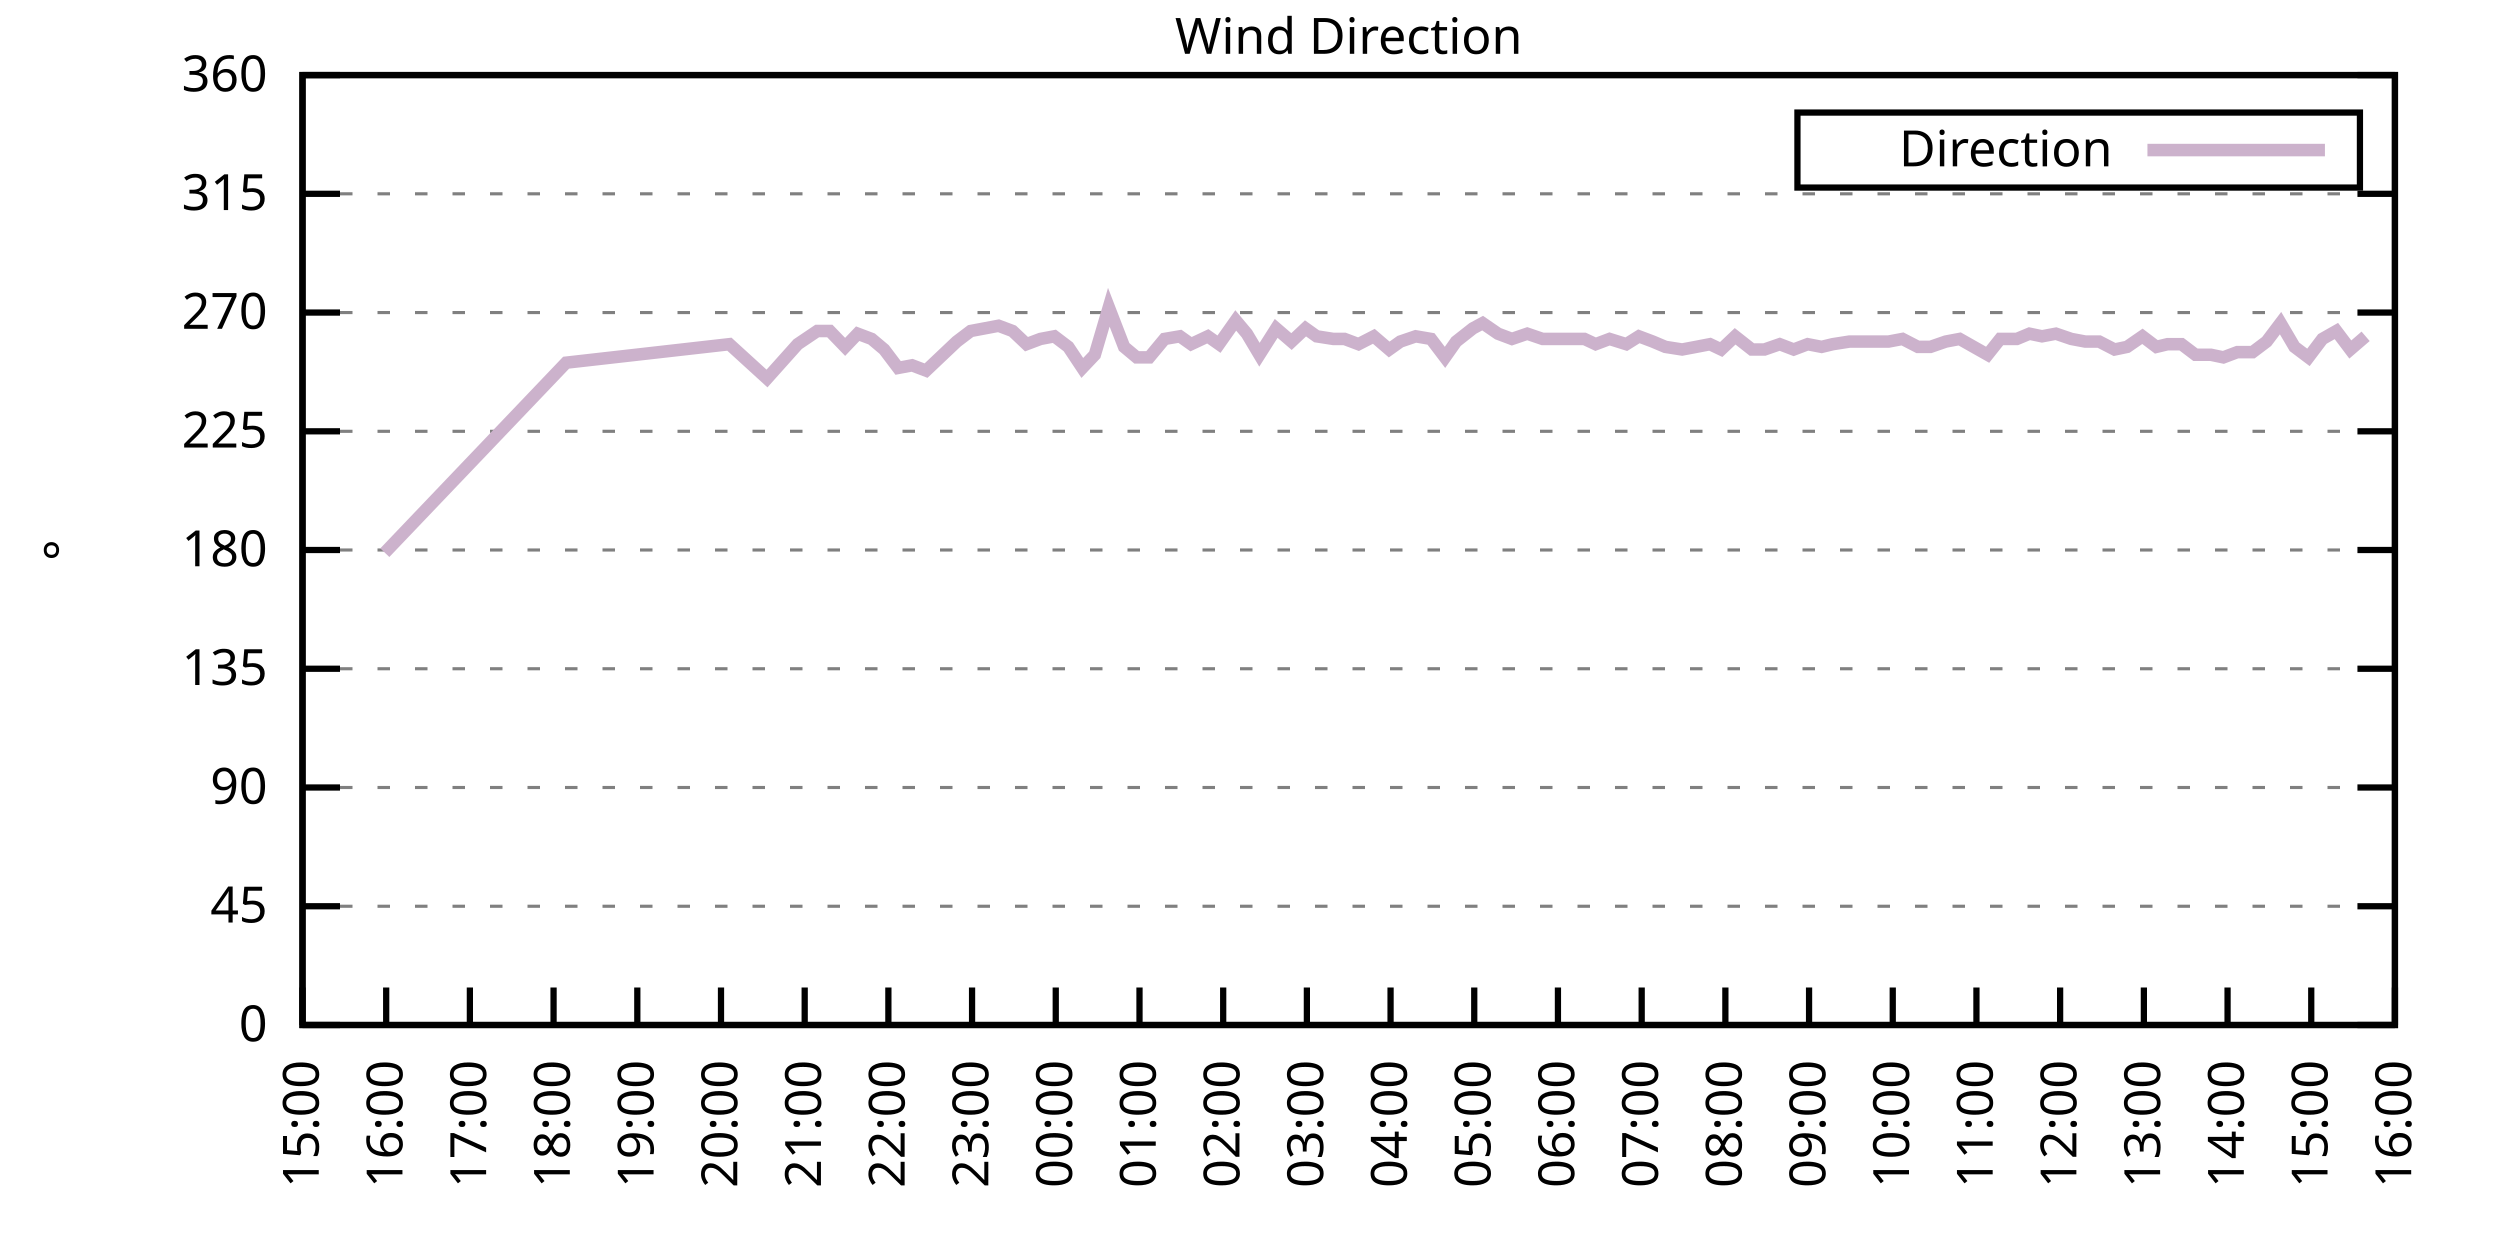
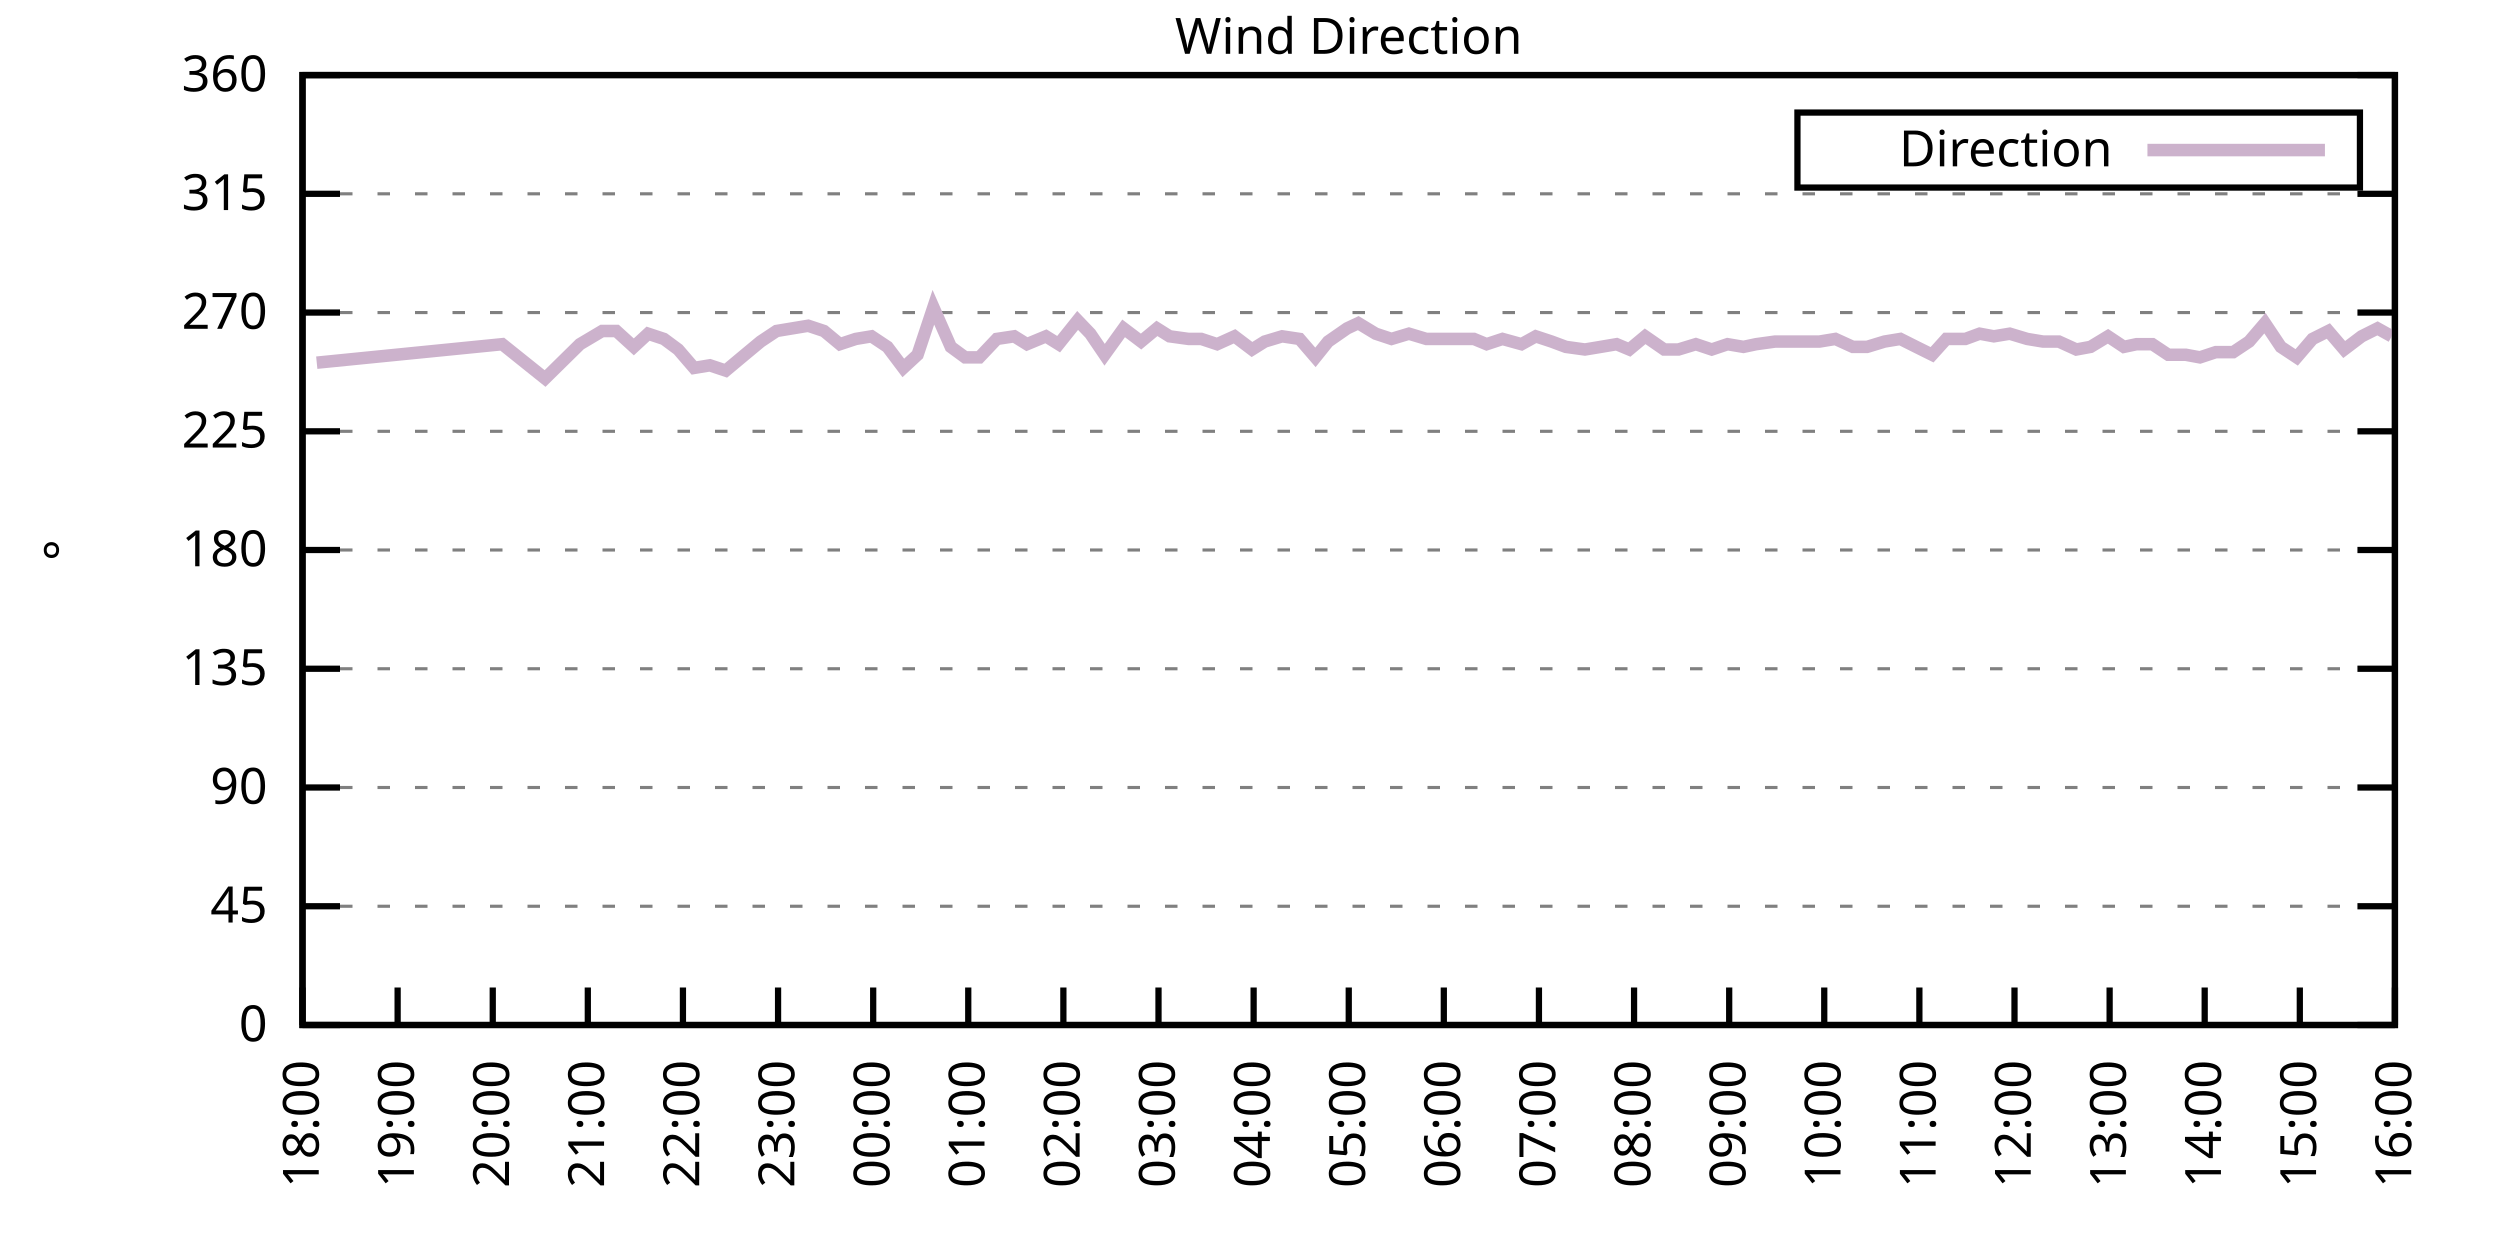
<svg xmlns="http://www.w3.org/2000/svg" xmlns:xlink="http://www.w3.org/1999/xlink" width="400" height="200" viewBox="0 0 400 200">
  <g id="gnuplot_canvas">
    <rect x="0" y="0" width="400" height="200" fill="none" />
    <defs>
      <circle id="gpDot" r="0.5" stroke-width="0.5" stroke="currentColor" />
      <path id="gpPt0" stroke-width="0.333" stroke="currentColor" d="M-1,0 h2 M0,-1 v2" />
      <path id="gpPt1" stroke-width="0.333" stroke="currentColor" d="M-1,-1 L1,1 M1,-1 L-1,1" />
      <path id="gpPt2" stroke-width="0.333" stroke="currentColor" d="M-1,0 L1,0 M0,-1 L0,1 M-1,-1 L1,1 M-1,1 L1,-1" />
      <rect id="gpPt3" stroke-width="0.333" stroke="currentColor" x="-1" y="-1" width="2" height="2" />
      <rect id="gpPt4" stroke-width="0.333" stroke="currentColor" fill="currentColor" x="-1" y="-1" width="2" height="2" />
      <circle id="gpPt5" stroke-width="0.333" stroke="currentColor" cx="0" cy="0" r="1" />
      <use xlink:href="#gpPt5" id="gpPt6" fill="currentColor" stroke="none" />
      <path id="gpPt7" stroke-width="0.333" stroke="currentColor" d="M0,-1.33 L-1.33,0.67 L1.33,0.67 z" />
      <use xlink:href="#gpPt7" id="gpPt8" fill="currentColor" stroke="none" />
      <use xlink:href="#gpPt7" id="gpPt9" stroke="currentColor" transform="rotate(180)" />
      <use xlink:href="#gpPt9" id="gpPt10" fill="currentColor" stroke="none" />
      <use xlink:href="#gpPt3" id="gpPt11" stroke="currentColor" transform="rotate(45)" />
      <use xlink:href="#gpPt11" id="gpPt12" fill="currentColor" stroke="none" />
      <path id="gpPt13" stroke-width="0.333" stroke="currentColor" d="M0,1.330 L1.265,0.411 L0.782,-1.067 L-0.782,-1.076 L-1.265,0.411 z" />
      <use xlink:href="#gpPt13" id="gpPt14" fill="currentColor" stroke="none" />
      <filter id="textbox" filterUnits="objectBoundingBox" x="0" y="0" height="1" width="1">
        <feFlood flood-color="white" flood-opacity="1" result="bgnd" />
        <feComposite in="SourceGraphic" in2="bgnd" operator="atop" />
      </filter>
      <filter id="greybox" filterUnits="objectBoundingBox" x="0" y="0" height="1" width="1">
        <feFlood flood-color="lightgrey" flood-opacity="1" result="grey" />
        <feComposite in="SourceGraphic" in2="grey" operator="atop" />
      </filter>
    </defs>
    <g fill="none" color="white" stroke="currentColor" stroke-width="1.00" stroke-linecap="butt" stroke-linejoin="miter">
</g>
    <g fill="none" color="black" stroke="currentColor" stroke-width="1.00" stroke-linecap="butt" stroke-linejoin="miter">
      <g stroke="none" shape-rendering="crispEdges">
        <polygon fill="rgb(255, 255, 255)" points="48.40,164.00 383.18,164.00 383.18,12.02 48.40,12.02 " />
      </g>
    </g>
    <g fill="none" color="black" stroke="currentColor" stroke-width="1.00" stroke-linecap="butt" stroke-linejoin="miter">
</g>
    <g fill="none" color="black" stroke="black" stroke-width="0.50" stroke-linecap="butt" stroke-linejoin="miter">
</g>
    <g fill="none" color="gray" stroke="currentColor" stroke-width="0.50" stroke-linecap="butt" stroke-linejoin="miter">
      <path stroke="gray" stroke-dasharray="2,4" class="gridline" d="M48.40,164.00 L383.19,164.00  " />
    </g>
    <g fill="none" color="gray" stroke="gray" stroke-width="1.00" stroke-linecap="butt" stroke-linejoin="miter">
</g>
    <g fill="none" color="black" stroke="currentColor" stroke-width="1.00" stroke-linecap="butt" stroke-linejoin="miter">
      <path stroke="black" d="M48.40,164.00 L54.40,164.00 M383.19,164.00 L377.19,164.00  " />
      <g transform="translate(42.80,166.60)" stroke="none" fill="black" font-family="Sans" font-size="8.00" text-anchor="end">
        <text>
          <tspan font-family="Sans"> 0</tspan>
        </text>
      </g>
    </g>
    <g fill="none" color="black" stroke="currentColor" stroke-width="1.00" stroke-linecap="butt" stroke-linejoin="miter">
</g>
    <g fill="none" color="black" stroke="black" stroke-width="0.50" stroke-linecap="butt" stroke-linejoin="miter">
</g>
    <g fill="none" color="gray" stroke="currentColor" stroke-width="0.50" stroke-linecap="butt" stroke-linejoin="miter">
      <path stroke="gray" stroke-dasharray="2,4" class="gridline" d="M48.40,145.00 L383.19,145.00  " />
    </g>
    <g fill="none" color="gray" stroke="gray" stroke-width="1.00" stroke-linecap="butt" stroke-linejoin="miter">
</g>
    <g fill="none" color="black" stroke="currentColor" stroke-width="1.00" stroke-linecap="butt" stroke-linejoin="miter">
      <path stroke="black" d="M48.40,145.00 L54.40,145.00 M383.19,145.00 L377.19,145.00  " />
      <g transform="translate(42.80,147.60)" stroke="none" fill="black" font-family="Sans" font-size="8.00" text-anchor="end">
        <text>
          <tspan font-family="Sans"> 45</tspan>
        </text>
      </g>
    </g>
    <g fill="none" color="black" stroke="currentColor" stroke-width="1.00" stroke-linecap="butt" stroke-linejoin="miter">
</g>
    <g fill="none" color="black" stroke="black" stroke-width="0.50" stroke-linecap="butt" stroke-linejoin="miter">
</g>
    <g fill="none" color="gray" stroke="currentColor" stroke-width="0.50" stroke-linecap="butt" stroke-linejoin="miter">
      <path stroke="gray" stroke-dasharray="2,4" class="gridline" d="M48.40,126.00 L383.19,126.00  " />
    </g>
    <g fill="none" color="gray" stroke="gray" stroke-width="1.00" stroke-linecap="butt" stroke-linejoin="miter">
</g>
    <g fill="none" color="black" stroke="currentColor" stroke-width="1.00" stroke-linecap="butt" stroke-linejoin="miter">
      <path stroke="black" d="M48.40,126.00 L54.40,126.00 M383.19,126.00 L377.19,126.00  " />
      <g transform="translate(42.80,128.60)" stroke="none" fill="black" font-family="Sans" font-size="8.00" text-anchor="end">
        <text>
          <tspan font-family="Sans"> 90</tspan>
        </text>
      </g>
    </g>
    <g fill="none" color="black" stroke="currentColor" stroke-width="1.00" stroke-linecap="butt" stroke-linejoin="miter">
</g>
    <g fill="none" color="black" stroke="black" stroke-width="0.50" stroke-linecap="butt" stroke-linejoin="miter">
</g>
    <g fill="none" color="gray" stroke="currentColor" stroke-width="0.50" stroke-linecap="butt" stroke-linejoin="miter">
      <path stroke="gray" stroke-dasharray="2,4" class="gridline" d="M48.40,107.00 L383.19,107.00  " />
    </g>
    <g fill="none" color="gray" stroke="gray" stroke-width="1.00" stroke-linecap="butt" stroke-linejoin="miter">
</g>
    <g fill="none" color="black" stroke="currentColor" stroke-width="1.00" stroke-linecap="butt" stroke-linejoin="miter">
      <path stroke="black" d="M48.40,107.00 L54.40,107.00 M383.19,107.00 L377.19,107.00  " />
      <g transform="translate(42.80,109.60)" stroke="none" fill="black" font-family="Sans" font-size="8.00" text-anchor="end">
        <text>
          <tspan font-family="Sans"> 135</tspan>
        </text>
      </g>
    </g>
    <g fill="none" color="black" stroke="currentColor" stroke-width="1.00" stroke-linecap="butt" stroke-linejoin="miter">
</g>
    <g fill="none" color="black" stroke="black" stroke-width="0.50" stroke-linecap="butt" stroke-linejoin="miter">
</g>
    <g fill="none" color="gray" stroke="currentColor" stroke-width="0.50" stroke-linecap="butt" stroke-linejoin="miter">
      <path stroke="gray" stroke-dasharray="2,4" class="gridline" d="M48.40,88.00 L383.19,88.00  " />
    </g>
    <g fill="none" color="gray" stroke="gray" stroke-width="1.00" stroke-linecap="butt" stroke-linejoin="miter">
</g>
    <g fill="none" color="black" stroke="currentColor" stroke-width="1.00" stroke-linecap="butt" stroke-linejoin="miter">
      <path stroke="black" d="M48.40,88.00 L54.40,88.00 M383.19,88.00 L377.19,88.00  " />
      <g transform="translate(42.80,90.60)" stroke="none" fill="black" font-family="Sans" font-size="8.00" text-anchor="end">
        <text>
          <tspan font-family="Sans"> 180</tspan>
        </text>
      </g>
    </g>
    <g fill="none" color="black" stroke="currentColor" stroke-width="1.00" stroke-linecap="butt" stroke-linejoin="miter">
</g>
    <g fill="none" color="black" stroke="black" stroke-width="0.50" stroke-linecap="butt" stroke-linejoin="miter">
</g>
    <g fill="none" color="gray" stroke="currentColor" stroke-width="0.50" stroke-linecap="butt" stroke-linejoin="miter">
      <path stroke="gray" stroke-dasharray="2,4" class="gridline" d="M48.40,69.01 L383.19,69.01  " />
    </g>
    <g fill="none" color="gray" stroke="gray" stroke-width="1.00" stroke-linecap="butt" stroke-linejoin="miter">
</g>
    <g fill="none" color="black" stroke="currentColor" stroke-width="1.00" stroke-linecap="butt" stroke-linejoin="miter">
      <path stroke="black" d="M48.40,69.01 L54.40,69.01 M383.19,69.01 L377.19,69.01  " />
      <g transform="translate(42.80,71.61)" stroke="none" fill="black" font-family="Sans" font-size="8.00" text-anchor="end">
        <text>
          <tspan font-family="Sans"> 225</tspan>
        </text>
      </g>
    </g>
    <g fill="none" color="black" stroke="currentColor" stroke-width="1.00" stroke-linecap="butt" stroke-linejoin="miter">
</g>
    <g fill="none" color="black" stroke="black" stroke-width="0.50" stroke-linecap="butt" stroke-linejoin="miter">
</g>
    <g fill="none" color="gray" stroke="currentColor" stroke-width="0.50" stroke-linecap="butt" stroke-linejoin="miter">
      <path stroke="gray" stroke-dasharray="2,4" class="gridline" d="M48.40,50.01 L383.19,50.01  " />
    </g>
    <g fill="none" color="gray" stroke="gray" stroke-width="1.00" stroke-linecap="butt" stroke-linejoin="miter">
</g>
    <g fill="none" color="black" stroke="currentColor" stroke-width="1.00" stroke-linecap="butt" stroke-linejoin="miter">
      <path stroke="black" d="M48.40,50.01 L54.40,50.01 M383.19,50.01 L377.19,50.01  " />
      <g transform="translate(42.80,52.61)" stroke="none" fill="black" font-family="Sans" font-size="8.00" text-anchor="end">
        <text>
          <tspan font-family="Sans"> 270</tspan>
        </text>
      </g>
    </g>
    <g fill="none" color="black" stroke="currentColor" stroke-width="1.00" stroke-linecap="butt" stroke-linejoin="miter">
</g>
    <g fill="none" color="black" stroke="black" stroke-width="0.50" stroke-linecap="butt" stroke-linejoin="miter">
</g>
    <g fill="none" color="gray" stroke="currentColor" stroke-width="0.50" stroke-linecap="butt" stroke-linejoin="miter">
      <path stroke="gray" stroke-dasharray="2,4" class="gridline" d="M48.40,31.01 L383.19,31.01  " />
    </g>
    <g fill="none" color="gray" stroke="gray" stroke-width="1.00" stroke-linecap="butt" stroke-linejoin="miter">
</g>
    <g fill="none" color="black" stroke="currentColor" stroke-width="1.00" stroke-linecap="butt" stroke-linejoin="miter">
      <path stroke="black" d="M48.40,31.01 L54.40,31.01 M383.19,31.01 L377.19,31.01  " />
      <g transform="translate(42.80,33.61)" stroke="none" fill="black" font-family="Sans" font-size="8.00" text-anchor="end">
        <text>
          <tspan font-family="Sans"> 315</tspan>
        </text>
      </g>
    </g>
    <g fill="none" color="black" stroke="currentColor" stroke-width="1.00" stroke-linecap="butt" stroke-linejoin="miter">
</g>
    <g fill="none" color="black" stroke="black" stroke-width="0.50" stroke-linecap="butt" stroke-linejoin="miter">
</g>
    <g fill="none" color="gray" stroke="currentColor" stroke-width="0.50" stroke-linecap="butt" stroke-linejoin="miter">
      <path stroke="gray" stroke-dasharray="2,4" class="gridline" d="M48.40,12.01 L383.19,12.01  " />
    </g>
    <g fill="none" color="gray" stroke="gray" stroke-width="1.00" stroke-linecap="butt" stroke-linejoin="miter">
</g>
    <g fill="none" color="black" stroke="currentColor" stroke-width="1.00" stroke-linecap="butt" stroke-linejoin="miter">
      <path stroke="black" d="M48.40,12.01 L54.40,12.01 M383.19,12.01 L377.19,12.01  " />
      <g transform="translate(42.80,14.61)" stroke="none" fill="black" font-family="Sans" font-size="8.00" text-anchor="end">
        <text>
          <tspan font-family="Sans"> 360</tspan>
        </text>
      </g>
    </g>
    <g fill="none" color="black" stroke="currentColor" stroke-width="1.00" stroke-linecap="butt" stroke-linejoin="miter">
      <path stroke="black" d="M48.40,164.00 L48.40,158.00  " />
      <g transform="translate(51.00,169.60) rotate(270.00)" stroke="none" fill="black" font-family="Sans" font-size="8.00" text-anchor="end">
        <text>
-           <tspan font-family="Sans">15:00</tspan>
-         </text>
-       </g>
-     </g>
-     <g fill="none" color="black" stroke="currentColor" stroke-width="1.00" stroke-linecap="butt" stroke-linejoin="miter">
-       <path stroke="black" d="M61.79,164.00 L61.79,158.00  " />
-       <g transform="translate(64.39,169.60) rotate(270.00)" stroke="none" fill="black" font-family="Sans" font-size="8.00" text-anchor="end">
-         <text>
-           <tspan font-family="Sans">16:00</tspan>
-         </text>
-       </g>
-     </g>
-     <g fill="none" color="black" stroke="currentColor" stroke-width="1.00" stroke-linecap="butt" stroke-linejoin="miter">
-       <path stroke="black" d="M75.18,164.00 L75.18,158.00  " />
-       <g transform="translate(77.78,169.60) rotate(270.00)" stroke="none" fill="black" font-family="Sans" font-size="8.00" text-anchor="end">
-         <text>
-           <tspan font-family="Sans">17:00</tspan>
-         </text>
-       </g>
-     </g>
-     <g fill="none" color="black" stroke="currentColor" stroke-width="1.00" stroke-linecap="butt" stroke-linejoin="miter">
-       <path stroke="black" d="M88.57,164.00 L88.57,158.00  " />
-       <g transform="translate(91.17,169.60) rotate(270.00)" stroke="none" fill="black" font-family="Sans" font-size="8.00" text-anchor="end">
-         <text>
          <tspan font-family="Sans">18:00</tspan>
        </text>
      </g>
    </g>
    <g fill="none" color="black" stroke="currentColor" stroke-width="1.00" stroke-linecap="butt" stroke-linejoin="miter">
-       <path stroke="black" d="M101.97,164.00 L101.97,158.00  " />
-       <g transform="translate(104.57,169.60) rotate(270.00)" stroke="none" fill="black" font-family="Sans" font-size="8.00" text-anchor="end">
+       <path stroke="black" d="M63.62,164.00 L63.62,158.00  " />
+       <g transform="translate(66.22,169.60) rotate(270.00)" stroke="none" fill="black" font-family="Sans" font-size="8.00" text-anchor="end">
        <text>
          <tspan font-family="Sans">19:00</tspan>
        </text>
      </g>
    </g>
    <g fill="none" color="black" stroke="currentColor" stroke-width="1.00" stroke-linecap="butt" stroke-linejoin="miter">
-       <path stroke="black" d="M115.36,164.00 L115.36,158.00  " />
-       <g transform="translate(117.96,169.60) rotate(270.00)" stroke="none" fill="black" font-family="Sans" font-size="8.00" text-anchor="end">
+       <path stroke="black" d="M78.84,164.00 L78.84,158.00  " />
+       <g transform="translate(81.44,169.60) rotate(270.00)" stroke="none" fill="black" font-family="Sans" font-size="8.00" text-anchor="end">
        <text>
          <tspan font-family="Sans">20:00</tspan>
        </text>
      </g>
    </g>
    <g fill="none" color="black" stroke="currentColor" stroke-width="1.00" stroke-linecap="butt" stroke-linejoin="miter">
-       <path stroke="black" d="M128.75,164.00 L128.75,158.00  " />
-       <g transform="translate(131.35,169.60) rotate(270.00)" stroke="none" fill="black" font-family="Sans" font-size="8.00" text-anchor="end">
+       <path stroke="black" d="M94.05,164.00 L94.05,158.00  " />
+       <g transform="translate(96.65,169.60) rotate(270.00)" stroke="none" fill="black" font-family="Sans" font-size="8.00" text-anchor="end">
        <text>
          <tspan font-family="Sans">21:00</tspan>
        </text>
      </g>
    </g>
    <g fill="none" color="black" stroke="currentColor" stroke-width="1.00" stroke-linecap="butt" stroke-linejoin="miter">
-       <path stroke="black" d="M142.14,164.00 L142.14,158.00  " />
-       <g transform="translate(144.74,169.60) rotate(270.00)" stroke="none" fill="black" font-family="Sans" font-size="8.00" text-anchor="end">
+       <path stroke="black" d="M109.27,164.00 L109.27,158.00  " />
+       <g transform="translate(111.87,169.60) rotate(270.00)" stroke="none" fill="black" font-family="Sans" font-size="8.00" text-anchor="end">
        <text>
          <tspan font-family="Sans">22:00</tspan>
        </text>
      </g>
    </g>
    <g fill="none" color="black" stroke="currentColor" stroke-width="1.00" stroke-linecap="butt" stroke-linejoin="miter">
-       <path stroke="black" d="M155.53,164.00 L155.53,158.00  " />
-       <g transform="translate(158.13,169.60) rotate(270.00)" stroke="none" fill="black" font-family="Sans" font-size="8.00" text-anchor="end">
+       <path stroke="black" d="M124.49,164.00 L124.49,158.00  " />
+       <g transform="translate(127.09,169.60) rotate(270.00)" stroke="none" fill="black" font-family="Sans" font-size="8.00" text-anchor="end">
        <text>
          <tspan font-family="Sans">23:00</tspan>
        </text>
      </g>
    </g>
    <g fill="none" color="black" stroke="currentColor" stroke-width="1.00" stroke-linecap="butt" stroke-linejoin="miter">
-       <path stroke="black" d="M168.92,164.00 L168.92,158.00  " />
-       <g transform="translate(171.52,169.60) rotate(270.00)" stroke="none" fill="black" font-family="Sans" font-size="8.00" text-anchor="end">
+       <path stroke="black" d="M139.71,164.00 L139.71,158.00  " />
+       <g transform="translate(142.31,169.60) rotate(270.00)" stroke="none" fill="black" font-family="Sans" font-size="8.00" text-anchor="end">
        <text>
          <tspan font-family="Sans">00:00</tspan>
        </text>
      </g>
    </g>
    <g fill="none" color="black" stroke="currentColor" stroke-width="1.00" stroke-linecap="butt" stroke-linejoin="miter">
-       <path stroke="black" d="M182.32,164.00 L182.32,158.00  " />
-       <g transform="translate(184.92,169.60) rotate(270.00)" stroke="none" fill="black" font-family="Sans" font-size="8.00" text-anchor="end">
+       <path stroke="black" d="M154.92,164.00 L154.92,158.00  " />
+       <g transform="translate(157.52,169.60) rotate(270.00)" stroke="none" fill="black" font-family="Sans" font-size="8.00" text-anchor="end">
        <text>
          <tspan font-family="Sans">01:00</tspan>
        </text>
      </g>
    </g>
    <g fill="none" color="black" stroke="currentColor" stroke-width="1.00" stroke-linecap="butt" stroke-linejoin="miter">
-       <path stroke="black" d="M195.71,164.00 L195.71,158.00  " />
-       <g transform="translate(198.31,169.60) rotate(270.00)" stroke="none" fill="black" font-family="Sans" font-size="8.00" text-anchor="end">
+       <path stroke="black" d="M170.14,164.00 L170.14,158.00  " />
+       <g transform="translate(172.74,169.60) rotate(270.00)" stroke="none" fill="black" font-family="Sans" font-size="8.00" text-anchor="end">
        <text>
          <tspan font-family="Sans">02:00</tspan>
        </text>
      </g>
    </g>
    <g fill="none" color="black" stroke="currentColor" stroke-width="1.00" stroke-linecap="butt" stroke-linejoin="miter">
-       <path stroke="black" d="M209.10,164.00 L209.10,158.00  " />
-       <g transform="translate(211.70,169.60) rotate(270.00)" stroke="none" fill="black" font-family="Sans" font-size="8.00" text-anchor="end">
+       <path stroke="black" d="M185.36,164.00 L185.36,158.00  " />
+       <g transform="translate(187.96,169.60) rotate(270.00)" stroke="none" fill="black" font-family="Sans" font-size="8.00" text-anchor="end">
        <text>
          <tspan font-family="Sans">03:00</tspan>
        </text>
      </g>
    </g>
    <g fill="none" color="black" stroke="currentColor" stroke-width="1.00" stroke-linecap="butt" stroke-linejoin="miter">
-       <path stroke="black" d="M222.49,164.00 L222.49,158.00  " />
-       <g transform="translate(225.09,169.60) rotate(270.00)" stroke="none" fill="black" font-family="Sans" font-size="8.00" text-anchor="end">
+       <path stroke="black" d="M200.58,164.00 L200.58,158.00  " />
+       <g transform="translate(203.18,169.60) rotate(270.00)" stroke="none" fill="black" font-family="Sans" font-size="8.00" text-anchor="end">
        <text>
          <tspan font-family="Sans">04:00</tspan>
        </text>
      </g>
    </g>
    <g fill="none" color="black" stroke="currentColor" stroke-width="1.00" stroke-linecap="butt" stroke-linejoin="miter">
-       <path stroke="black" d="M235.88,164.00 L235.88,158.00  " />
-       <g transform="translate(238.48,169.60) rotate(270.00)" stroke="none" fill="black" font-family="Sans" font-size="8.00" text-anchor="end">
+       <path stroke="black" d="M215.80,164.00 L215.80,158.00  " />
+       <g transform="translate(218.40,169.60) rotate(270.00)" stroke="none" fill="black" font-family="Sans" font-size="8.00" text-anchor="end">
        <text>
          <tspan font-family="Sans">05:00</tspan>
        </text>
      </g>
    </g>
    <g fill="none" color="black" stroke="currentColor" stroke-width="1.00" stroke-linecap="butt" stroke-linejoin="miter">
-       <path stroke="black" d="M249.27,164.00 L249.27,158.00  " />
-       <g transform="translate(251.87,169.60) rotate(270.00)" stroke="none" fill="black" font-family="Sans" font-size="8.00" text-anchor="end">
+       <path stroke="black" d="M231.01,164.00 L231.01,158.00  " />
+       <g transform="translate(233.61,169.60) rotate(270.00)" stroke="none" fill="black" font-family="Sans" font-size="8.00" text-anchor="end">
        <text>
          <tspan font-family="Sans">06:00</tspan>
        </text>
      </g>
    </g>
    <g fill="none" color="black" stroke="currentColor" stroke-width="1.00" stroke-linecap="butt" stroke-linejoin="miter">
-       <path stroke="black" d="M262.67,164.00 L262.67,158.00  " />
-       <g transform="translate(265.27,169.60) rotate(270.00)" stroke="none" fill="black" font-family="Sans" font-size="8.00" text-anchor="end">
+       <path stroke="black" d="M246.23,164.00 L246.23,158.00  " />
+       <g transform="translate(248.83,169.60) rotate(270.00)" stroke="none" fill="black" font-family="Sans" font-size="8.00" text-anchor="end">
        <text>
          <tspan font-family="Sans">07:00</tspan>
        </text>
      </g>
    </g>
    <g fill="none" color="black" stroke="currentColor" stroke-width="1.00" stroke-linecap="butt" stroke-linejoin="miter">
-       <path stroke="black" d="M276.06,164.00 L276.06,158.00  " />
-       <g transform="translate(278.66,169.60) rotate(270.00)" stroke="none" fill="black" font-family="Sans" font-size="8.00" text-anchor="end">
+       <path stroke="black" d="M261.45,164.00 L261.45,158.00  " />
+       <g transform="translate(264.05,169.60) rotate(270.00)" stroke="none" fill="black" font-family="Sans" font-size="8.00" text-anchor="end">
        <text>
          <tspan font-family="Sans">08:00</tspan>
        </text>
      </g>
    </g>
    <g fill="none" color="black" stroke="currentColor" stroke-width="1.00" stroke-linecap="butt" stroke-linejoin="miter">
-       <path stroke="black" d="M289.45,164.00 L289.45,158.00  " />
-       <g transform="translate(292.05,169.60) rotate(270.00)" stroke="none" fill="black" font-family="Sans" font-size="8.00" text-anchor="end">
+       <path stroke="black" d="M276.67,164.00 L276.67,158.00  " />
+       <g transform="translate(279.27,169.60) rotate(270.00)" stroke="none" fill="black" font-family="Sans" font-size="8.00" text-anchor="end">
        <text>
          <tspan font-family="Sans">09:00</tspan>
        </text>
      </g>
    </g>
    <g fill="none" color="black" stroke="currentColor" stroke-width="1.00" stroke-linecap="butt" stroke-linejoin="miter">
-       <path stroke="black" d="M302.84,164.00 L302.84,158.00  " />
-       <g transform="translate(305.44,169.60) rotate(270.00)" stroke="none" fill="black" font-family="Sans" font-size="8.00" text-anchor="end">
+       <path stroke="black" d="M291.88,164.00 L291.88,158.00  " />
+       <g transform="translate(294.48,169.60) rotate(270.00)" stroke="none" fill="black" font-family="Sans" font-size="8.00" text-anchor="end">
        <text>
          <tspan font-family="Sans">10:00</tspan>
        </text>
      </g>
    </g>
    <g fill="none" color="black" stroke="currentColor" stroke-width="1.00" stroke-linecap="butt" stroke-linejoin="miter">
-       <path stroke="black" d="M316.23,164.00 L316.23,158.00  " />
-       <g transform="translate(318.83,169.60) rotate(270.00)" stroke="none" fill="black" font-family="Sans" font-size="8.00" text-anchor="end">
+       <path stroke="black" d="M307.10,164.00 L307.10,158.00  " />
+       <g transform="translate(309.70,169.60) rotate(270.00)" stroke="none" fill="black" font-family="Sans" font-size="8.00" text-anchor="end">
        <text>
          <tspan font-family="Sans">11:00</tspan>
        </text>
      </g>
    </g>
    <g fill="none" color="black" stroke="currentColor" stroke-width="1.00" stroke-linecap="butt" stroke-linejoin="miter">
-       <path stroke="black" d="M329.62,164.00 L329.62,158.00  " />
-       <g transform="translate(332.22,169.60) rotate(270.00)" stroke="none" fill="black" font-family="Sans" font-size="8.00" text-anchor="end">
+       <path stroke="black" d="M322.32,164.00 L322.32,158.00  " />
+       <g transform="translate(324.92,169.60) rotate(270.00)" stroke="none" fill="black" font-family="Sans" font-size="8.00" text-anchor="end">
        <text>
          <tspan font-family="Sans">12:00</tspan>
        </text>
      </g>
    </g>
    <g fill="none" color="black" stroke="currentColor" stroke-width="1.00" stroke-linecap="butt" stroke-linejoin="miter">
-       <path stroke="black" d="M343.02,164.00 L343.02,158.00  " />
-       <g transform="translate(345.62,169.60) rotate(270.00)" stroke="none" fill="black" font-family="Sans" font-size="8.00" text-anchor="end">
+       <path stroke="black" d="M337.54,164.00 L337.54,158.00  " />
+       <g transform="translate(340.14,169.60) rotate(270.00)" stroke="none" fill="black" font-family="Sans" font-size="8.00" text-anchor="end">
        <text>
          <tspan font-family="Sans">13:00</tspan>
        </text>
      </g>
    </g>
    <g fill="none" color="black" stroke="currentColor" stroke-width="1.00" stroke-linecap="butt" stroke-linejoin="miter">
-       <path stroke="black" d="M356.41,164.00 L356.41,158.00  " />
-       <g transform="translate(359.01,169.60) rotate(270.00)" stroke="none" fill="black" font-family="Sans" font-size="8.00" text-anchor="end">
+       <path stroke="black" d="M352.75,164.00 L352.75,158.00  " />
+       <g transform="translate(355.35,169.60) rotate(270.00)" stroke="none" fill="black" font-family="Sans" font-size="8.00" text-anchor="end">
        <text>
          <tspan font-family="Sans">14:00</tspan>
        </text>
      </g>
    </g>
    <g fill="none" color="black" stroke="currentColor" stroke-width="1.00" stroke-linecap="butt" stroke-linejoin="miter">
-       <path stroke="black" d="M369.80,164.00 L369.80,158.00  " />
-       <g transform="translate(372.40,169.60) rotate(270.00)" stroke="none" fill="black" font-family="Sans" font-size="8.00" text-anchor="end">
+       <path stroke="black" d="M367.97,164.00 L367.97,158.00  " />
+       <g transform="translate(370.57,169.60) rotate(270.00)" stroke="none" fill="black" font-family="Sans" font-size="8.00" text-anchor="end">
        <text>
          <tspan font-family="Sans">15:00</tspan>
        </text>
      </g>
    </g>
    <g fill="none" color="black" stroke="currentColor" stroke-width="1.00" stroke-linecap="butt" stroke-linejoin="miter">
      <path stroke="black" d="M383.19,164.00 L383.19,158.00  " />
      <g transform="translate(385.79,169.60) rotate(270.00)" stroke="none" fill="black" font-family="Sans" font-size="8.00" text-anchor="end">
        <text>
          <tspan font-family="Sans">16:00</tspan>
        </text>
      </g>
    </g>
    <g fill="none" color="black" stroke="currentColor" stroke-width="1.00" stroke-linecap="butt" stroke-linejoin="miter">
</g>
    <g fill="none" color="black" stroke="currentColor" stroke-width="1.00" stroke-linecap="butt" stroke-linejoin="miter">
      <path stroke="black" d="M48.40,12.01 L48.40,164.00 L383.19,164.00 L383.19,12.01 L48.40,12.01 Z  " />
    </g>
    <g fill="none" color="black" stroke="currentColor" stroke-width="1.00" stroke-linecap="butt" stroke-linejoin="miter">
</g>
    <g fill="none" color="black" stroke="currentColor" stroke-width="1.00" stroke-linecap="butt" stroke-linejoin="miter">
      <path stroke="black" d="M287.59,30.01 L287.59,18.01 L377.59,18.01 L377.59,30.01 L287.59,30.01 Z  " />
    </g>
    <g id="Wind_direction_plot_1">
      <g fill="none" color="white" stroke="black" stroke-width="2.00" stroke-linecap="butt" stroke-linejoin="miter">
</g>
      <g fill="none" color="black" stroke="currentColor" stroke-width="2.00" stroke-linecap="butt" stroke-linejoin="miter">
        <g transform="translate(337.99,26.61)" stroke="none" fill="black" font-family="Sans" font-size="8.00" text-anchor="end">
          <text>
            <tspan font-family="Sans">Direction</tspan>
          </text>
        </g>
      </g>
      <g fill="none" color="black" stroke="currentColor" stroke-width="2.00" stroke-linecap="butt" stroke-linejoin="miter">
-         <path stroke="rgb(204, 178, 204)" d="M343.59,24.01 L371.99,24.01 M61.57,88.43 L90.58,58.03 L116.70,55.07 L122.72,60.56 L127.63,55.07 L130.76,52.96   L132.77,52.96 L135.22,55.50 L137.23,53.39 L139.46,54.23 L141.47,55.92 L143.70,58.87 L145.94,58.45 L148.17,59.30   L150.85,56.76 L153.08,54.65 L155.31,52.96 L157.54,52.54 L159.77,52.12 L162.01,52.96 L164.24,55.07 L166.47,54.23   L168.70,53.81 L170.93,55.50 L173.17,58.87 L175.17,56.76 L177.41,49.16 L179.86,55.50 L181.87,57.18 L183.88,57.18   L186.33,54.23 L188.79,53.81 L190.57,55.07 L193.25,53.81 L195.04,55.07 L197.72,51.27 L199.50,53.39 L201.51,56.76   L204.19,52.54 L206.64,54.65 L208.88,52.54 L210.66,53.81 L213.34,54.23 L215.13,54.23 L217.36,55.07 L219.81,53.81   L222.27,55.92 L224.05,54.65 L226.51,53.81 L228.96,54.23 L231.20,57.18 L232.98,54.65 L235.66,52.54 L237.22,51.70   L239.68,53.39 L241.91,54.23 L244.36,53.39 L246.82,54.23 L248.38,54.23 L253.51,54.23 L255.30,55.07 L257.53,54.23   L260.21,55.07 L262.22,53.81 L264.45,54.65 L266.46,55.50 L269.14,55.92 L271.37,55.50 L273.60,55.07 L275.39,55.92   L277.62,53.81 L280.30,55.92 L282.31,55.92 L284.76,55.07 L286.99,55.92 L289.23,55.07 L291.46,55.50 L293.24,55.07   L295.92,54.65 L297.93,54.65 L300.16,54.65 L302.17,54.65 L304.40,54.23 L306.86,55.50 L308.87,55.50 L311.32,54.65   L313.55,54.23 L315.79,55.50 L318.02,56.76 L320.03,54.23 L322.70,54.23 L324.71,53.39 L326.72,53.81 L328.95,53.39   L331.41,54.23 L333.64,54.65 L335.87,54.65 L338.33,55.92 L340.34,55.50 L342.79,53.81 L345.02,55.50 L346.81,55.07   L349.04,55.07 L351.27,56.76 L353.73,56.76 L355.74,57.18 L357.97,56.34 L360.42,56.34 L362.66,54.65 L364.89,51.70   L367.12,55.50 L369.35,57.18 L371.58,54.23 L373.82,52.96 L376.05,55.92 L378.50,53.81  " />
+         <path stroke="rgb(204, 178, 204)" d="M343.59,24.01 L371.99,24.01 M50.68,58.03 L80.36,55.07 L87.21,60.56 L92.79,55.07 L96.34,52.96 L98.62,52.96   L101.41,55.50 L103.69,53.39 L106.23,54.23 L108.51,55.92 L111.05,58.87 L113.58,58.45 L116.12,59.30 L119.16,56.76   L121.70,54.65 L124.24,52.96 L126.77,52.54 L129.31,52.12 L131.84,52.96 L134.38,55.07 L136.92,54.23 L139.45,53.81   L141.99,55.50 L144.53,58.87 L146.81,56.76 L149.34,49.16 L152.13,55.50 L154.42,57.18 L156.70,57.18 L159.49,54.23   L162.28,53.81 L164.31,55.07 L167.35,53.81 L169.38,55.07 L172.42,51.27 L174.45,53.39 L176.74,56.76 L179.78,52.54   L182.57,54.65 L185.11,52.54 L187.13,53.81 L190.18,54.23 L192.21,54.23 L194.74,55.07 L197.53,53.81 L200.32,55.92   L202.35,54.65 L205.14,53.81 L207.93,54.23 L210.47,57.18 L212.50,54.65 L215.54,52.54 L217.32,51.70 L220.11,53.39   L222.64,54.23 L225.43,53.39 L228.22,54.23 L230.00,54.23 L235.83,54.23 L237.86,55.07 L240.40,54.23 L243.44,55.07   L245.72,53.81 L248.26,54.65 L250.54,55.50 L253.59,55.92 L256.12,55.50 L258.66,55.07 L260.69,55.92 L263.22,53.81   L266.27,55.92 L268.55,55.92 L271.34,55.07 L273.88,55.92 L276.41,55.07 L278.95,55.50 L280.98,55.07 L284.02,54.65   L286.30,54.65 L288.84,54.65 L291.12,54.65 L293.66,54.23 L296.45,55.50 L298.73,55.50 L301.52,54.65 L304.06,54.23   L306.59,55.50 L309.13,56.76 L311.41,54.23 L314.46,54.23 L316.74,53.39 L319.02,53.81 L321.56,53.39 L324.35,54.23   L326.88,54.65 L329.42,54.65 L332.21,55.92 L334.49,55.50 L337.28,53.81 L339.82,55.50 L341.85,55.07 L344.38,55.07   L346.92,56.76 L349.71,56.76 L351.99,57.18 L354.53,56.34 L357.32,56.34 L359.86,54.65 L362.39,51.70 L364.93,55.50   L367.47,57.18 L370.00,54.23 L372.54,52.96 L375.07,55.92 L377.86,53.81 L380.40,52.54 L382.68,53.81  " />
      </g>
    </g>
    <g fill="none" color="black" stroke="currentColor" stroke-width="2.00" stroke-linecap="butt" stroke-linejoin="miter">
</g>
    <g fill="none" color="black" stroke="black" stroke-width="1.00" stroke-linecap="butt" stroke-linejoin="miter">
</g>
    <g fill="none" color="black" stroke="currentColor" stroke-width="1.00" stroke-linecap="butt" stroke-linejoin="miter">
      <path stroke="black" d="M48.40,12.01 L48.40,164.00 L383.19,164.00 L383.19,12.01 L48.40,12.01 Z  " />
      <g transform="translate(12.80,88.01) rotate(270.00)" stroke="none" fill="black" font-family="Sans" font-size="8.00" text-anchor="middle">
        <text>
          <tspan font-family="Sans">°</tspan>
        </text>
      </g>
    </g>
    <g fill="none" color="black" stroke="currentColor" stroke-width="1.00" stroke-linecap="butt" stroke-linejoin="miter">
</g>
    <g fill="none" color="black" stroke="currentColor" stroke-width="1.00" stroke-linecap="butt" stroke-linejoin="miter">
      <g transform="translate(215.79,8.61)" stroke="none" fill="black" font-family="Sans" font-size="8.00" text-anchor="middle">
        <text>
          <tspan font-family="Sans">Wind Direction</tspan>
        </text>
      </g>
    </g>
    <g fill="none" color="black" stroke="currentColor" stroke-width="1.00" stroke-linecap="butt" stroke-linejoin="miter">
</g>
  </g>
</svg>
